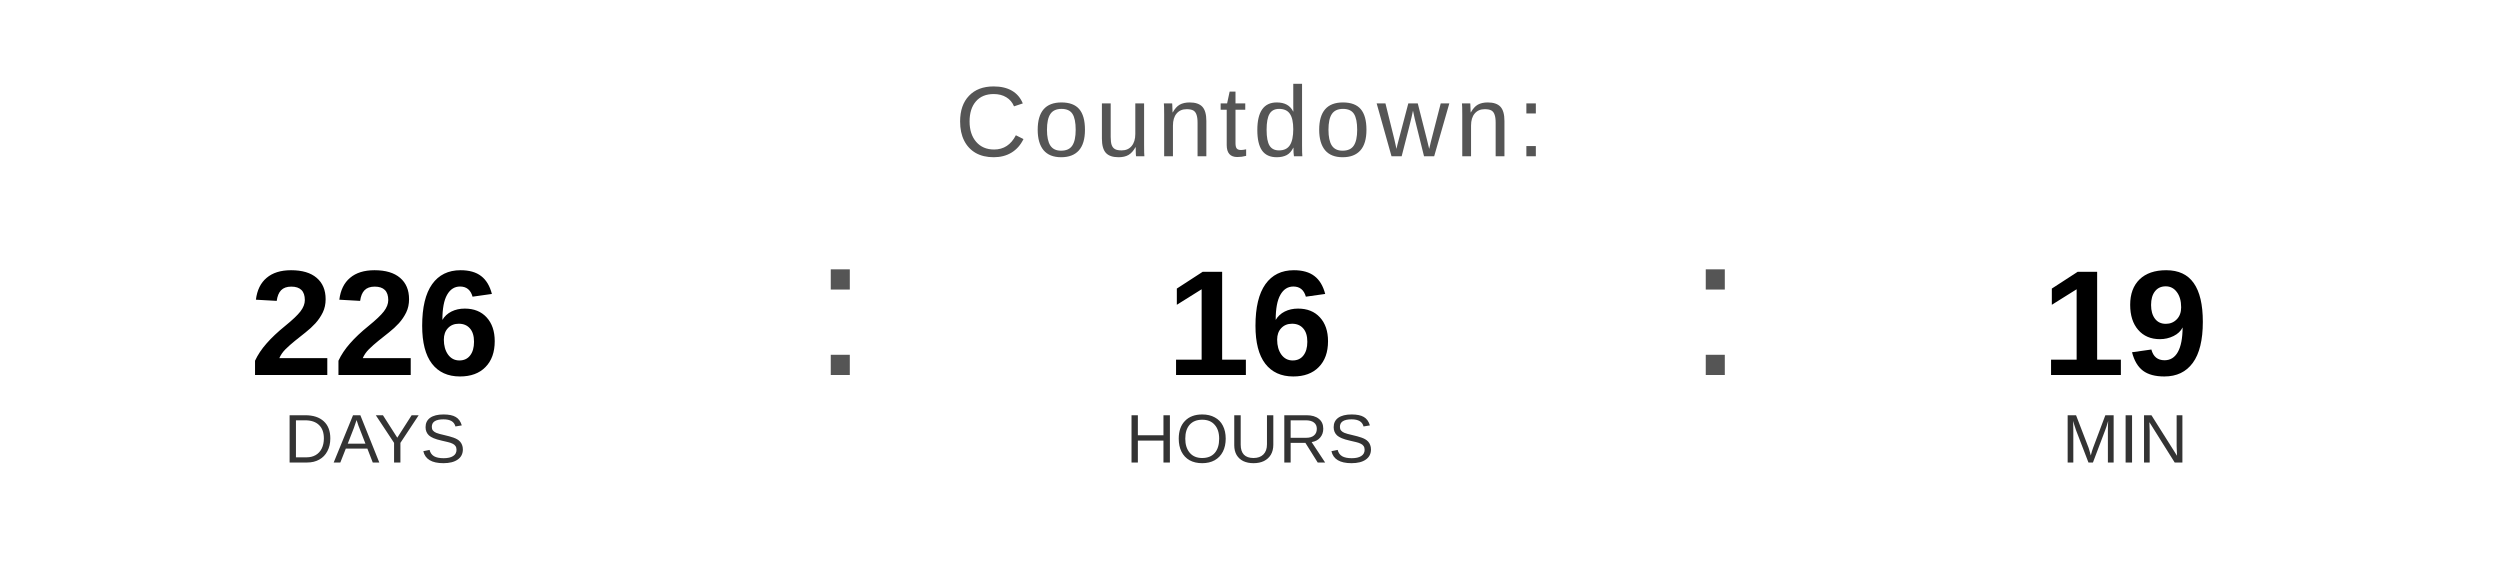
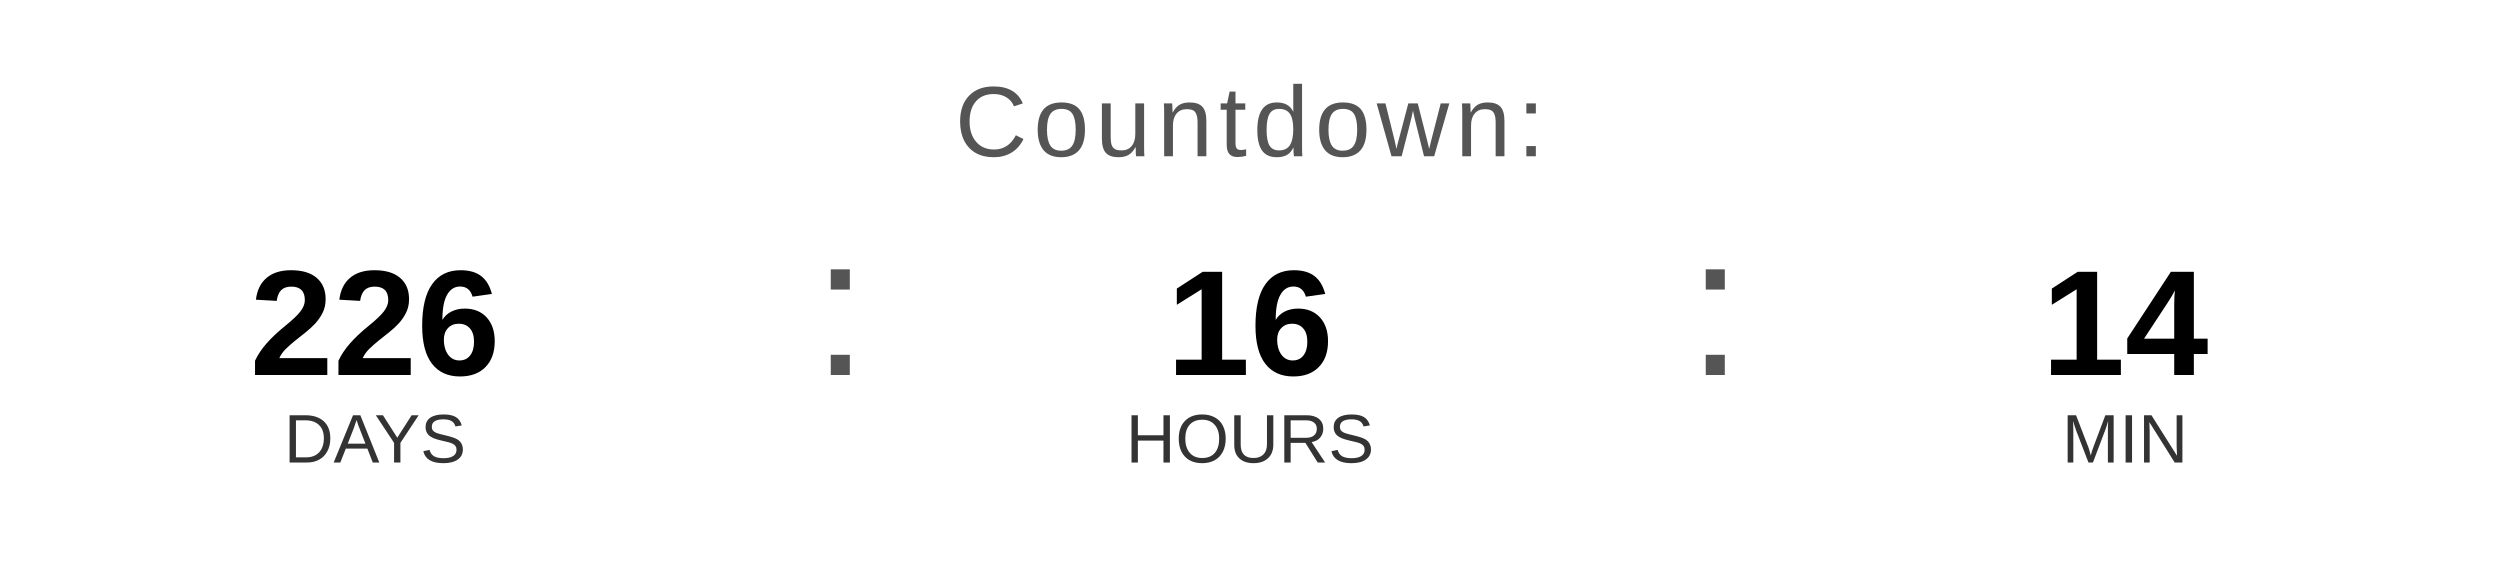
<svg xmlns="http://www.w3.org/2000/svg" width="400" height="90" viewBox="0 0 400 90">
  <text x="200" y="25" font-family="Arial, Helvetica, sans-serif" font-size="16" fill="#555555" text-anchor="middle" letter-spacing="1">
    Countdown:
  </text>
  <text x="60" y="60" font-family="Arial, Helvetica, sans-serif" font-size="24" font-weight="bold" fill="#000000" text-anchor="middle">226</text>
  <text x="60" y="74" font-family="Arial, Helvetica, sans-serif" font-size="11" fill="#333333" text-anchor="middle">DAYS</text>
  <text x="130" y="60" font-family="Arial, sans-serif" font-size="32" fill="#555555">:</text>
  <text x="200" y="60" font-family="Arial, Helvetica, sans-serif" font-size="24" font-weight="bold" fill="#000000" text-anchor="middle">16</text>
  <text x="200" y="74" font-family="Arial, Helvetica, sans-serif" font-size="11" fill="#333333" text-anchor="middle">HOURS</text>
  <text x="270" y="60" font-family="Arial, sans-serif" font-size="32" fill="#555555">:</text>
-   <text x="340" y="60" font-family="Arial, Helvetica, sans-serif" font-size="24" font-weight="bold" fill="#000000" text-anchor="middle">19</text>
+   <text x="340" y="60" font-family="Arial, Helvetica, sans-serif" font-size="24" font-weight="bold" fill="#000000" text-anchor="middle">14</text>
  <text x="340" y="74" font-family="Arial, Helvetica, sans-serif" font-size="11" fill="#333333" text-anchor="middle">MIN</text>
</svg>
